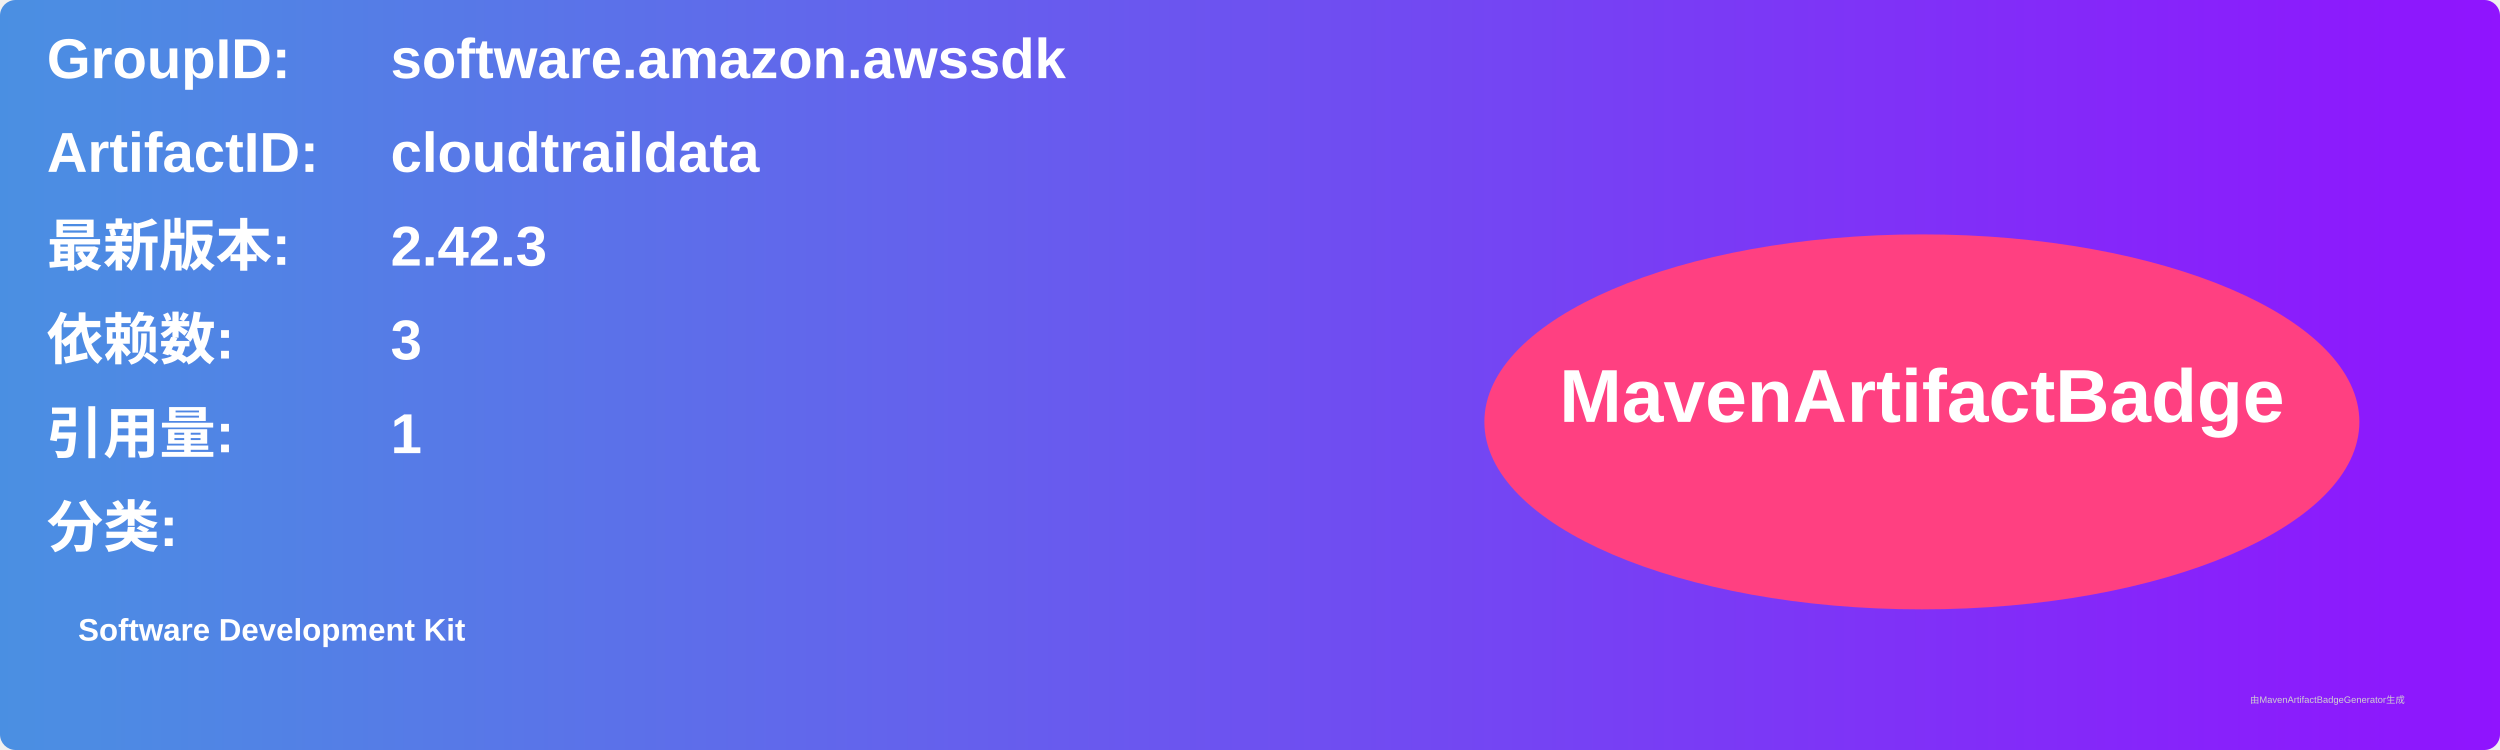
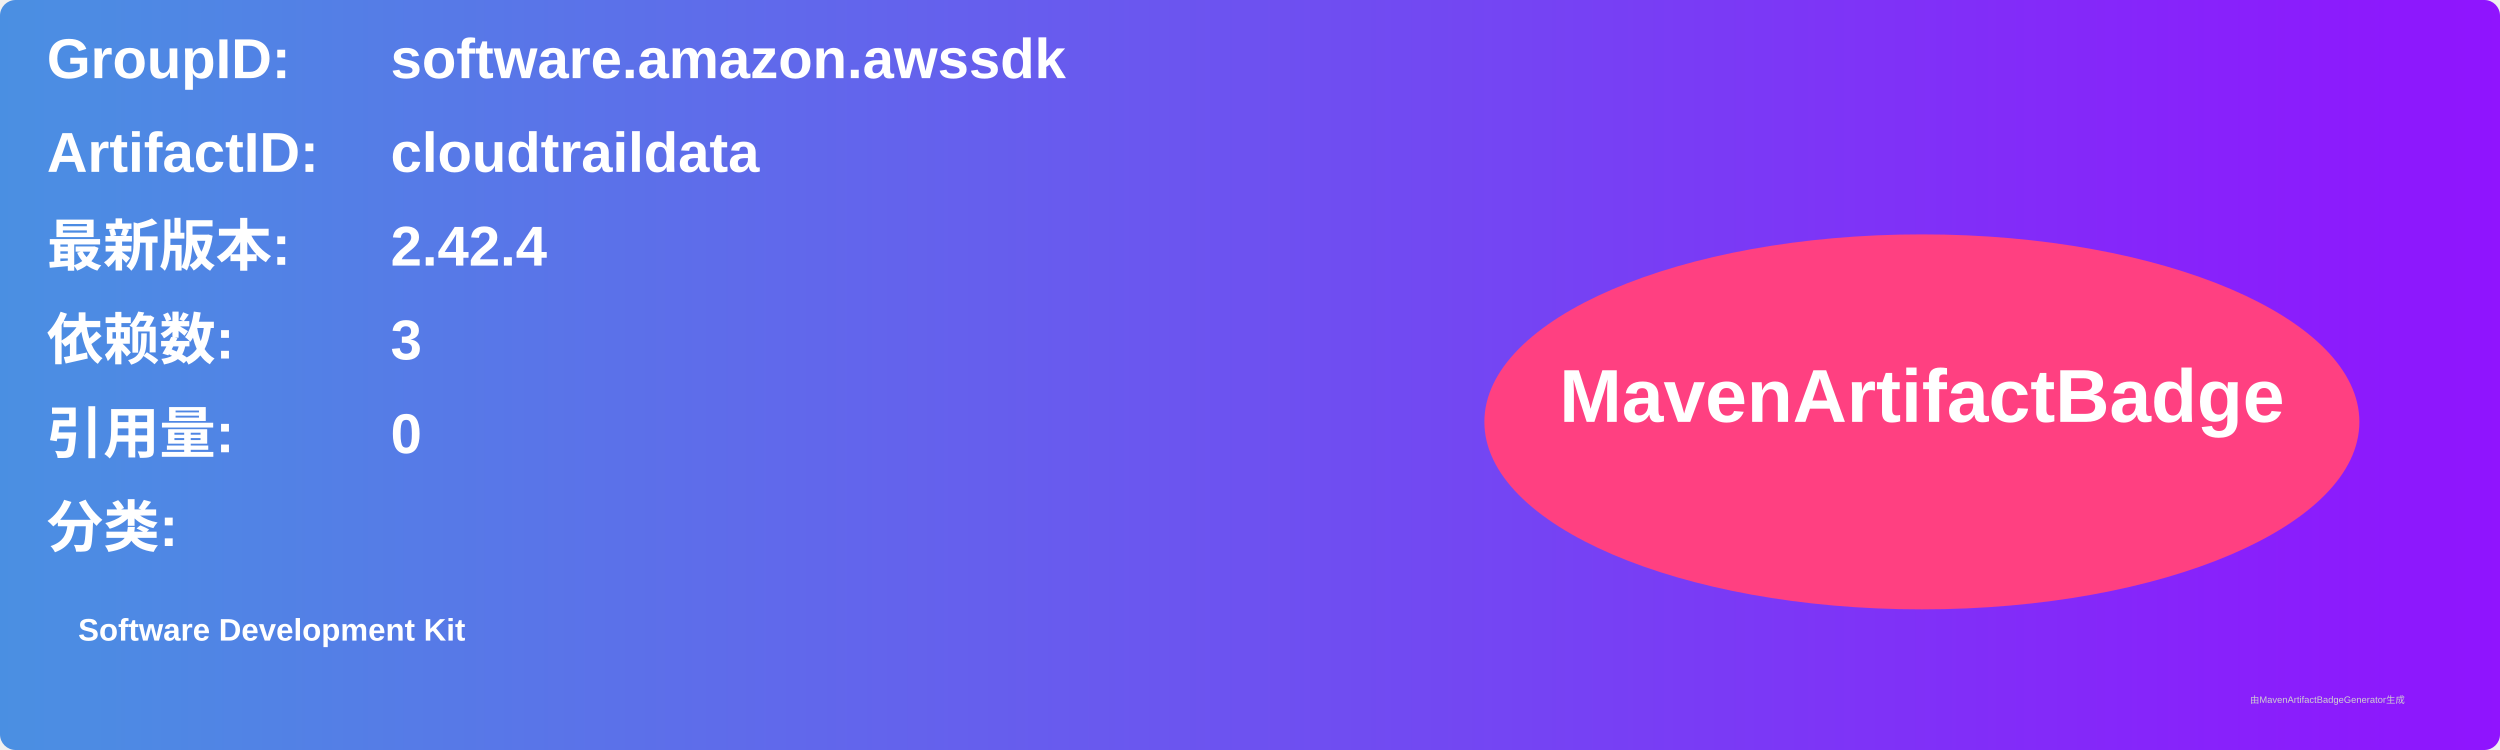
<svg xmlns="http://www.w3.org/2000/svg" width="800" height="240" viewBox="0 0 800 240">
  <linearGradient id="grad" x1="0%" y1="0%" x2="100%" y2="0%">
    <stop offset="0%" stop-color="#4a90e2" />
    <stop offset="100%" stop-color="#9013fe" />
  </linearGradient>
  <rect width="100%" height="100%" rx="5" ry="5" fill="url(#grad)" />
  <g transform="translate(15, 15)">
    <text x="0" y="10" font-family="Arial" font-size="18" fill="white" font-weight="bold" width="260">GroupID:</text>
    <text x="110" y="10" font-family="Arial" font-size="18" fill="white" font-weight="bold" width="460">software.amazon.awssdk</text>
    <text x="0" y="40" font-family="Arial" font-size="18" fill="white" font-weight="bold" width="260">ArtifactID:</text>
    <text x="110" y="40" font-family="Arial" font-size="18" fill="white" font-weight="bold" width="460">cloudtraildata</text>
    <text x="0" y="70" font-family="Arial" font-size="18" fill="white" font-weight="bold">最新版本:</text>
    <text x="110" y="70" font-family="Arial" font-size="18" fill="white" font-weight="bold">
-       <tspan font-weight="bold">2.42.3</tspan>
+       <tspan font-weight="bold">2.42.4</tspan>
    </text>
    <text x="0" y="100" font-family="Arial" font-size="18" fill="white" font-weight="bold">依赖数: </text>
    <text x="110" y="100" font-family="Arial" font-size="18" fill="white">
      <tspan font-weight="bold">3</tspan>
    </text>
    <text x="0" y="130" font-family="Arial" font-size="18" fill="white" font-weight="bold">引用量: </text>
    <text x="110" y="130" font-family="Arial" font-size="18" fill="white">
-       <tspan font-weight="bold">1</tspan>
+       <tspan font-weight="bold">0</tspan>
    </text>
    <text x="0" y="160" font-family="Arial" font-size="18" fill="white" font-weight="bold">分类:</text>
    <text x="10" y="190" font-family="Arial" font-size="10" fill="white">
      <tspan font-weight="bold">Software Development Kit</tspan>
    </text>
    <ellipse cx="600" cy="120" rx="140" ry="60" fill="#ff4081" />
    <text x="600" y="120" text-anchor="middle" font-family="Arial" font-size="24" fill="white" font-weight="bold">MavenArtifactBadge</text>
  </g>
  <text x="720" y="225" font-family="Arial" font-size="3" fill="#d0d0d0">由MavenArtifactBadgeGenerator生成</text>
</svg>
